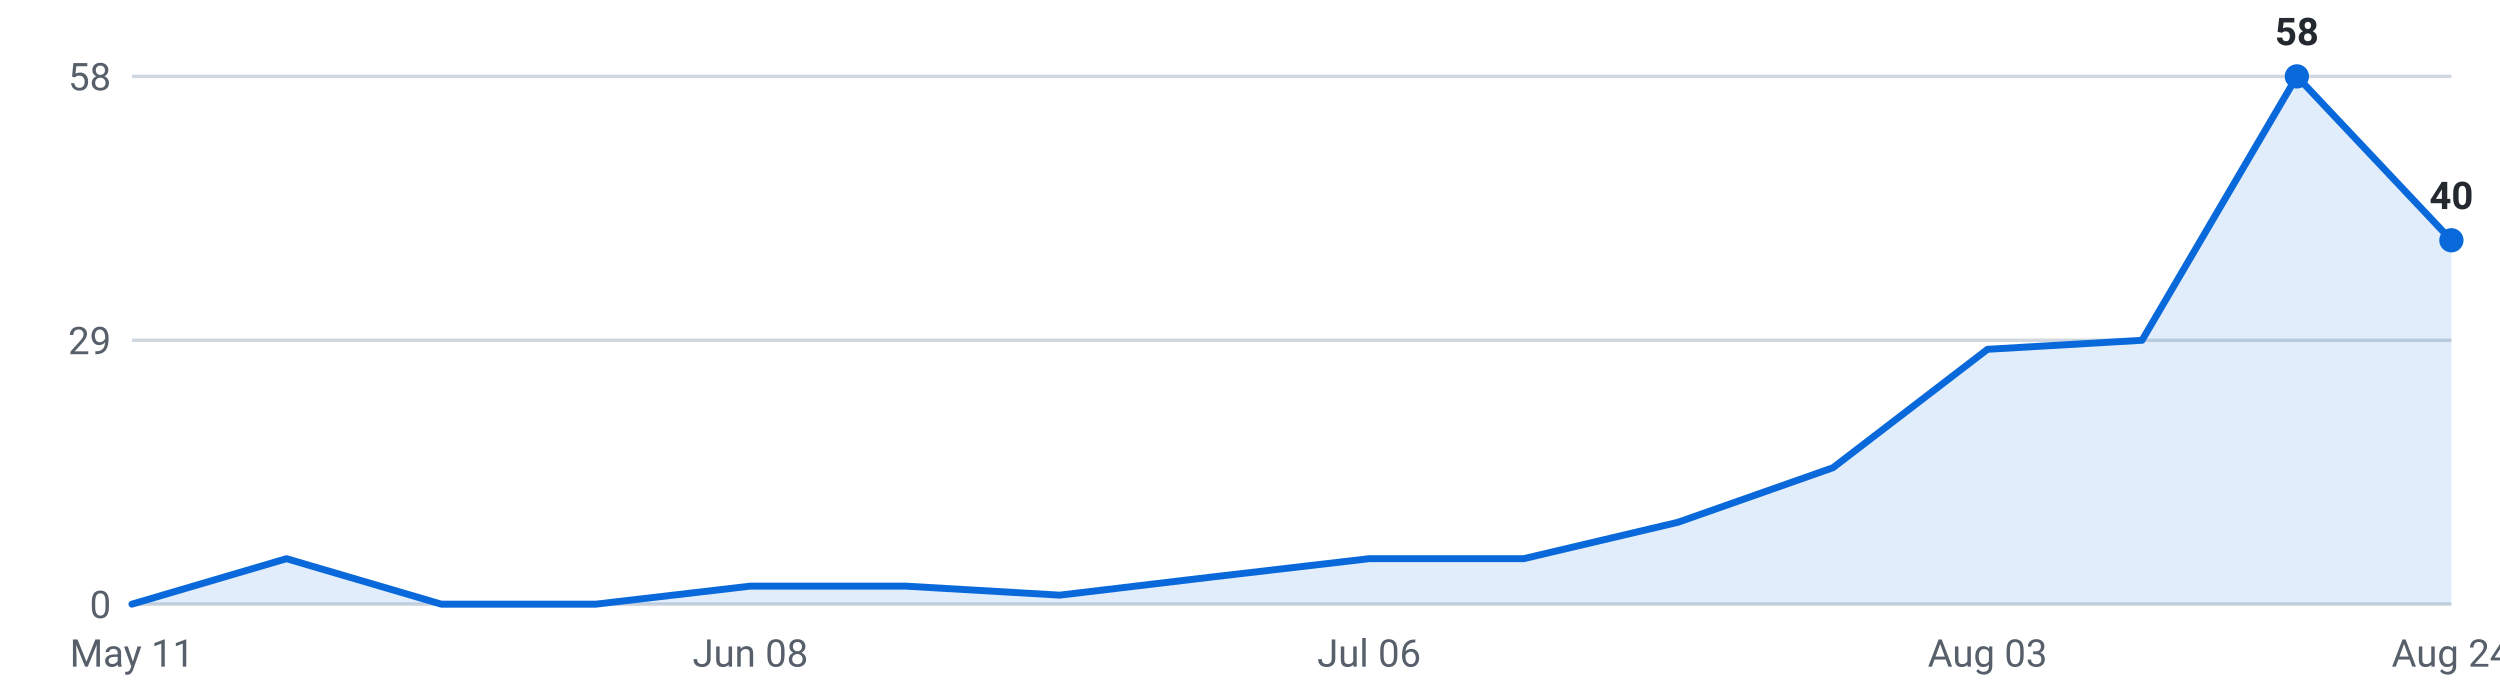
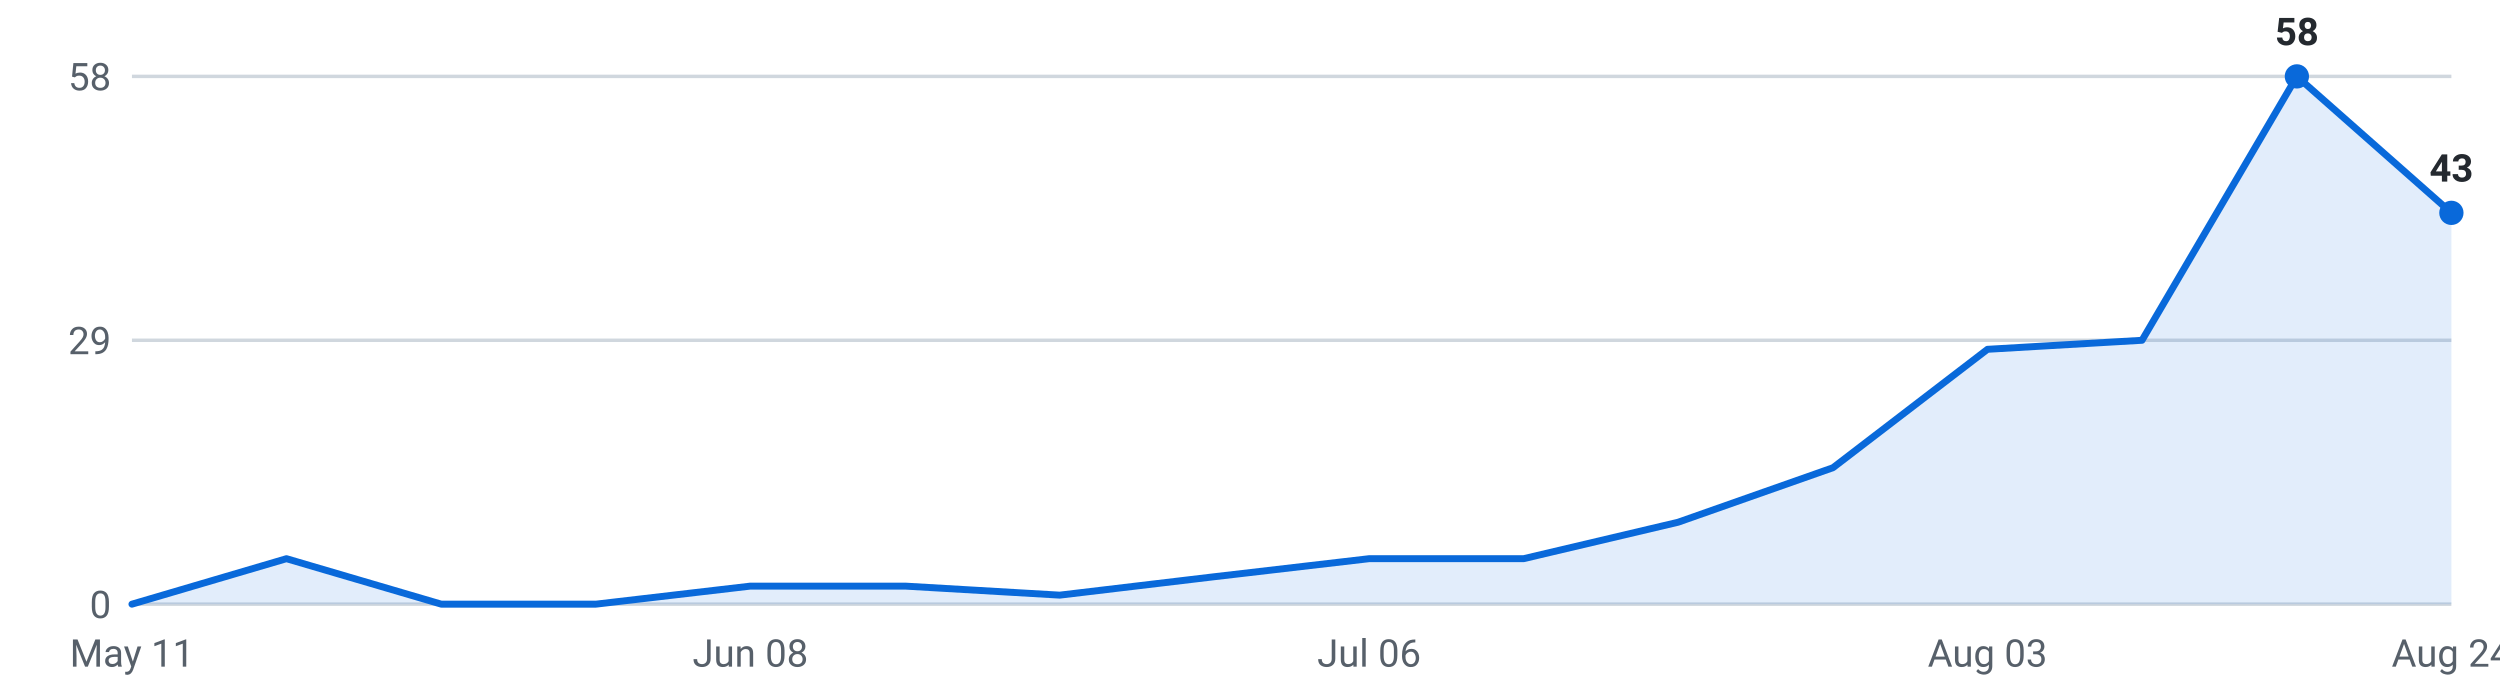
<svg xmlns="http://www.w3.org/2000/svg" viewBox="0 0 720 200" width="720" height="200" role="img" aria-label="Internships posted per week, last 16 weeks">
  <g font-family="-apple-system,Segoe UI,Roboto,sans-serif" font-size="11">
    <line x1="38" y1="174.0" x2="706" y2="174.0" stroke="#d0d7de" stroke-width="1" />
    <text x="32" y="178.0" text-anchor="end" fill="#57606a">0</text>
    <line x1="38" y1="98.0" x2="706" y2="98.0" stroke="#d0d7de" stroke-width="1" />
    <text x="32" y="102.0" text-anchor="end" fill="#57606a">29</text>
    <line x1="38" y1="22.0" x2="706" y2="22.0" stroke="#d0d7de" stroke-width="1" />
    <text x="32" y="26.0" text-anchor="end" fill="#57606a">58</text>
-     <path d="M38.0,174 L38.0,174.0 L82.5,160.9 L127.1,174.0 L171.6,174.0 L216.1,168.8 L260.7,168.8 L305.2,171.4 L349.7,166.1 L394.3,160.9 L438.8,160.9 L483.3,150.4 L527.9,134.7 L572.4,100.6 L616.9,98.0 L661.5,22.0 L706.0,69.2 L706.0,174 Z" fill="#0969da" fill-opacity="0.12" />
-     <polyline points="38.0,174.0 82.5,160.9 127.1,174.0 171.6,174.0 216.1,168.8 260.7,168.8 305.2,171.4 349.7,166.1 394.3,160.9 438.8,160.9 483.3,150.4 527.9,134.7 572.4,100.6 616.9,98.0 661.5,22.0 706.0,69.2" fill="none" stroke="#0969da" stroke-width="2" stroke-linejoin="round" stroke-linecap="round" />
+     <path d="M38.0,174 L38.0,174.0 L82.5,160.9 L127.1,174.0 L171.6,174.0 L216.1,168.8 L260.7,168.8 L305.2,171.4 L349.7,166.1 L394.3,160.9 L438.8,160.9 L483.3,150.4 L527.9,134.7 L572.4,100.6 L616.9,98.0 L661.5,22.0 L706.0,61.3 L706.0,174 Z" fill="#0969da" fill-opacity="0.12" />
+     <polyline points="38.0,174.0 82.5,160.9 127.1,174.0 171.6,174.0 216.1,168.8 260.7,168.8 305.2,171.4 349.7,166.1 394.3,160.9 438.8,160.9 483.3,150.4 527.9,134.7 572.4,100.6 616.9,98.0 661.5,22.0 706.0,61.3" fill="none" stroke="#0969da" stroke-width="2" stroke-linejoin="round" stroke-linecap="round" />
    <circle cx="661.5" cy="22.0" r="3.5" fill="#0969da" />
    <text x="661.5" y="13.0" text-anchor="middle" fill="#24292f" font-weight="600">58</text>
-     <circle cx="706.0" cy="69.2" r="3.5" fill="#0969da" />
-     <text x="706.0" y="60.2" text-anchor="middle" fill="#24292f" font-weight="600">40</text>
+     <circle cx="706.0" cy="61.3" r="3.5" fill="#0969da" />
+     <text x="706.0" y="52.3" text-anchor="middle" fill="#24292f" font-weight="600">43</text>
    <text x="38.0" y="192" text-anchor="middle" fill="#57606a">May 11</text>
    <text x="216.1" y="192" text-anchor="middle" fill="#57606a">Jun 08</text>
    <text x="394.3" y="192" text-anchor="middle" fill="#57606a">Jul 06</text>
    <text x="572.4" y="192" text-anchor="middle" fill="#57606a">Aug 03</text>
    <text x="706.0" y="192" text-anchor="middle" fill="#57606a">Aug 24</text>
  </g>
</svg>
